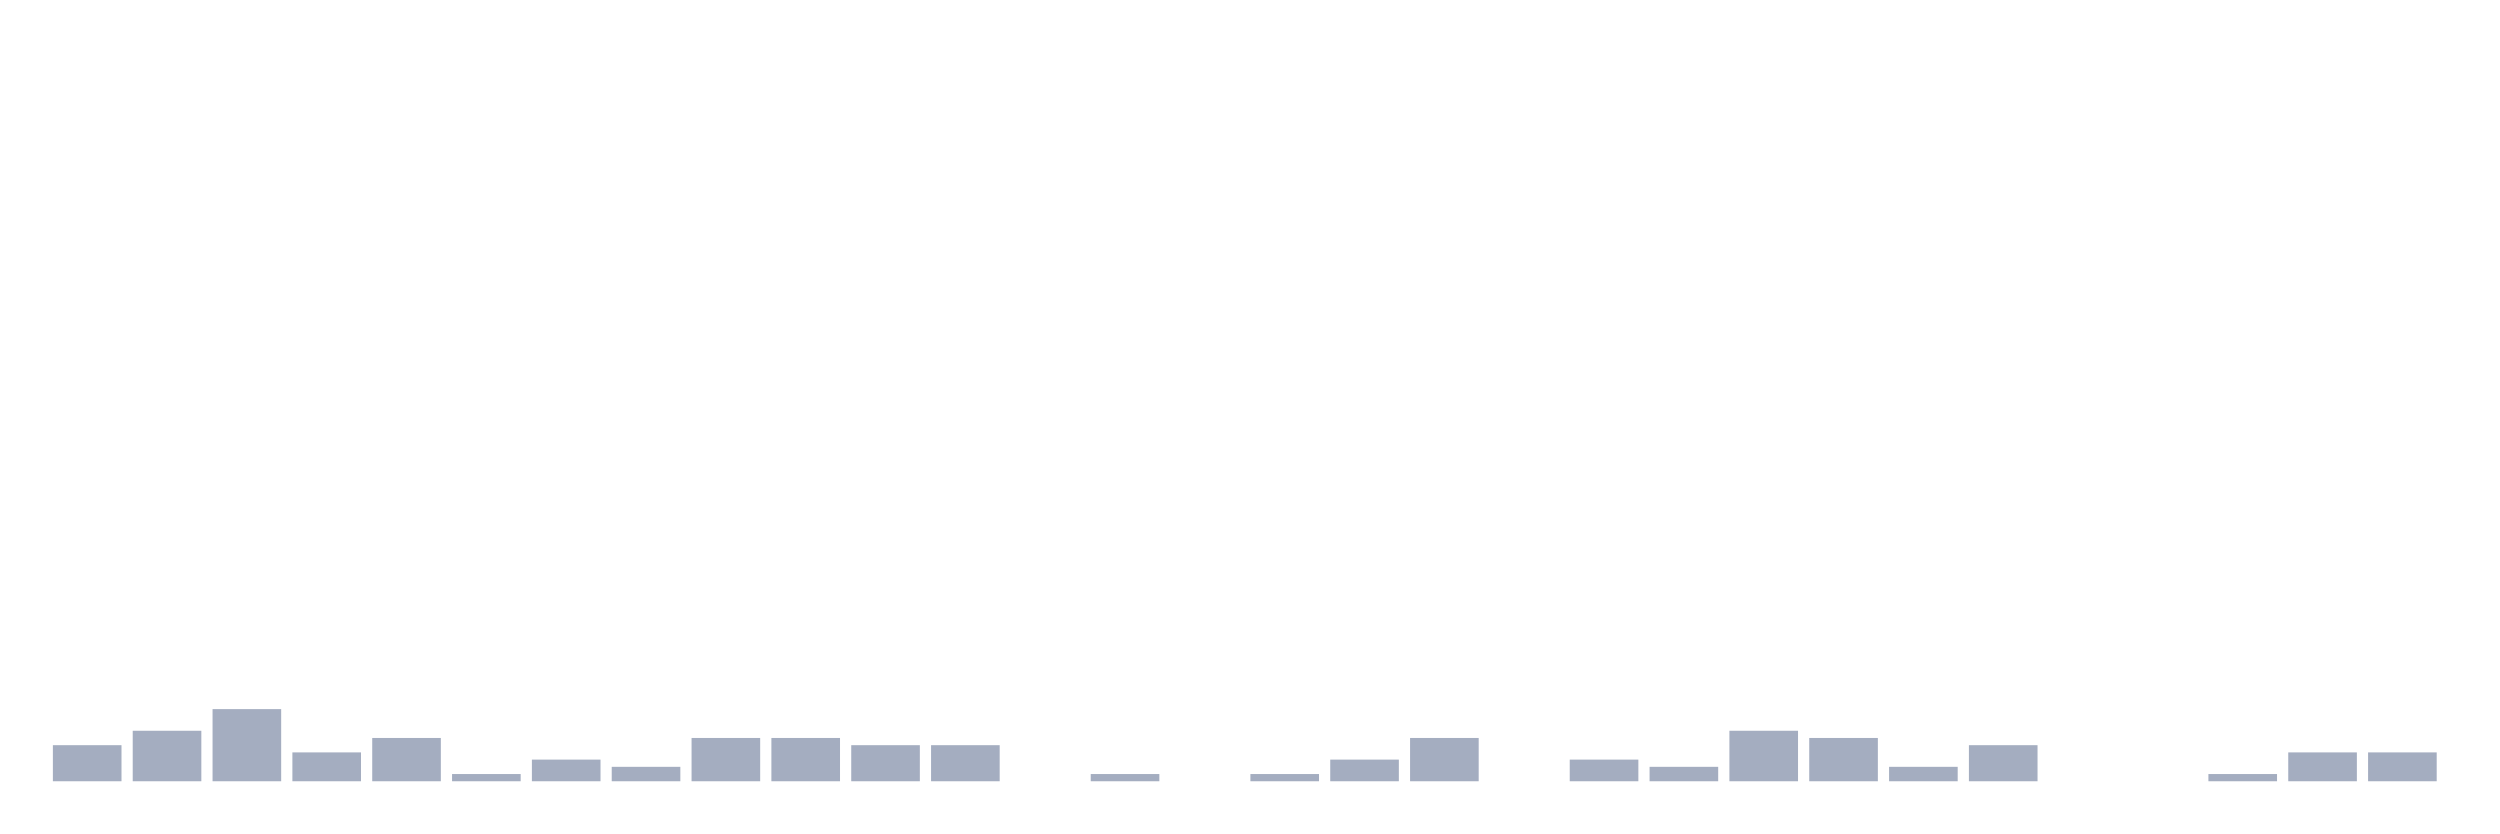
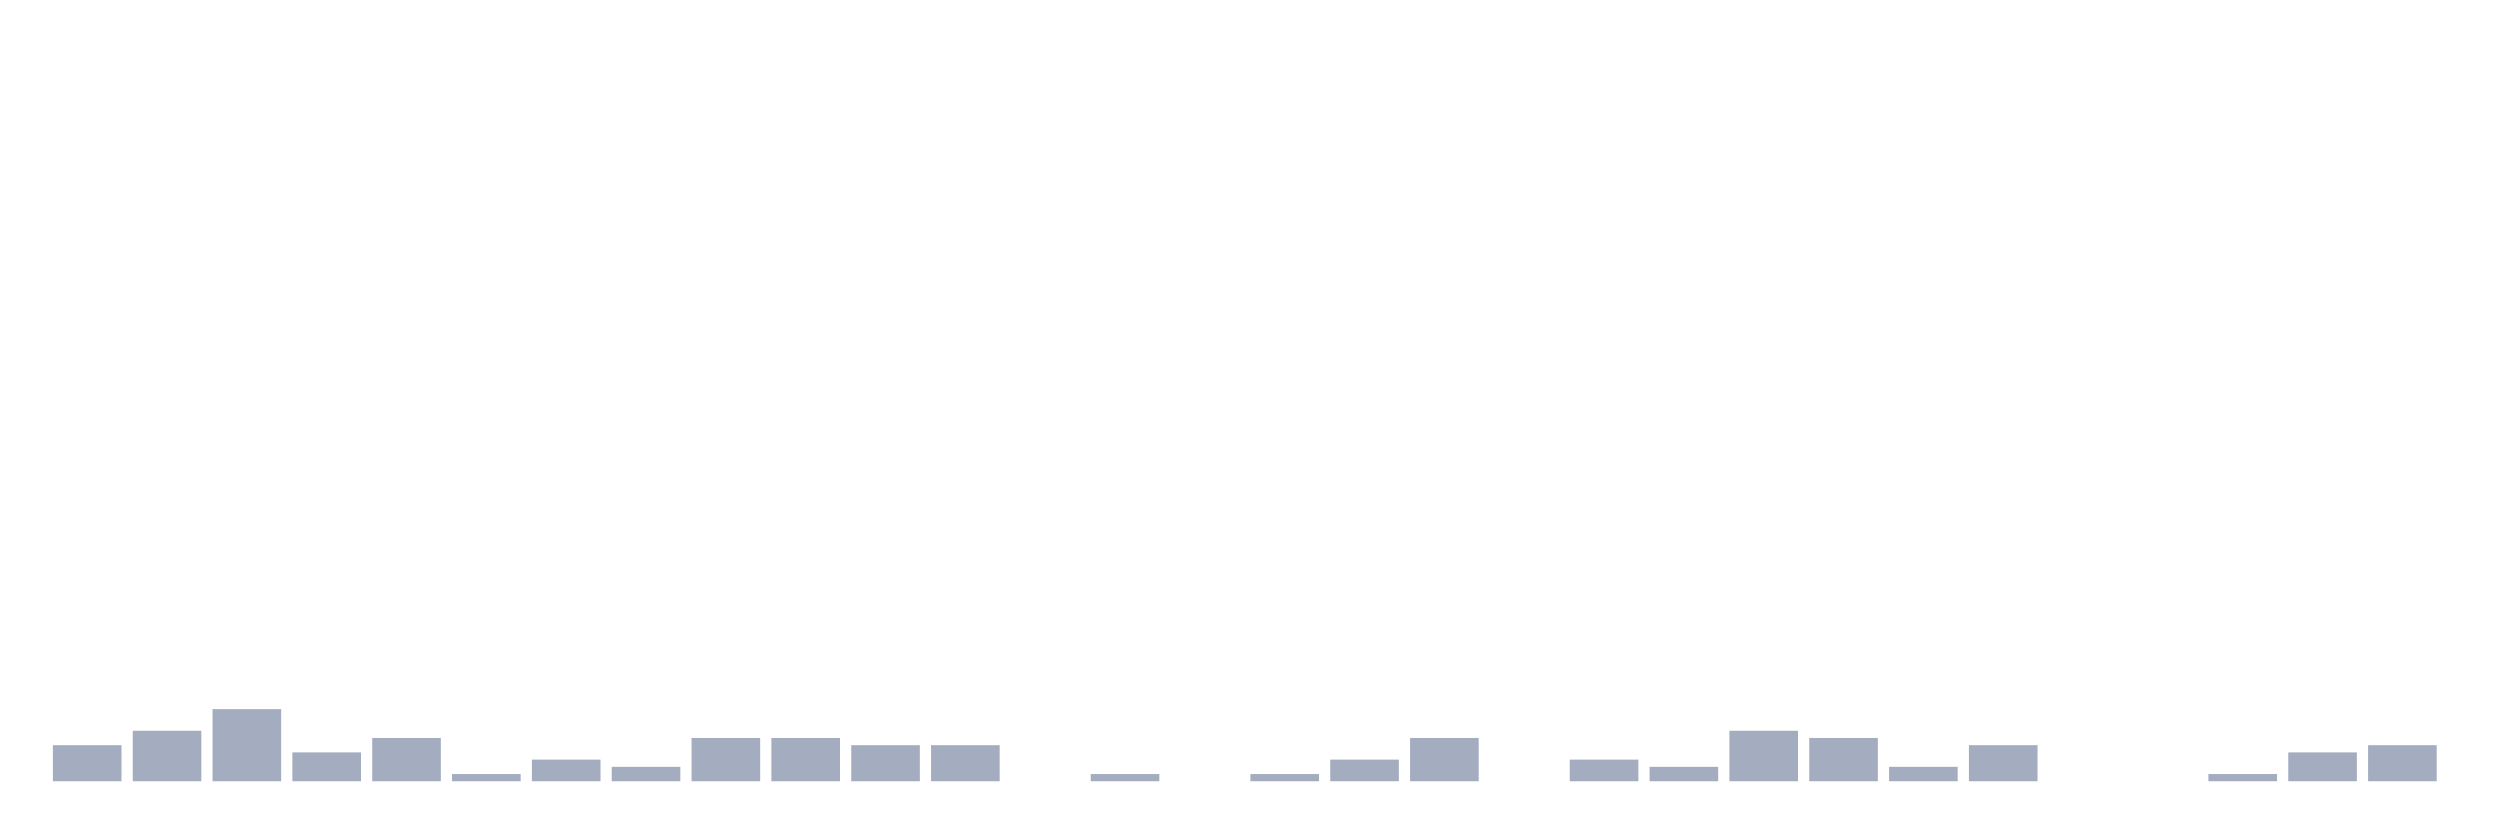
<svg xmlns="http://www.w3.org/2000/svg" viewBox="0 0 480 160">
  <g transform="translate(10,10)">
    <rect class="bar" x="0.153" width="13.175" y="133.075" height="6.925" fill="rgb(164,173,192)" />
    <rect class="bar" x="15.482" width="13.175" y="130.305" height="9.695" fill="rgb(164,173,192)" />
    <rect class="bar" x="30.81" width="13.175" y="126.15" height="13.85" fill="rgb(164,173,192)" />
    <rect class="bar" x="46.138" width="13.175" y="134.46" height="5.54" fill="rgb(164,173,192)" />
    <rect class="bar" x="61.466" width="13.175" y="131.69" height="8.31" fill="rgb(164,173,192)" />
    <rect class="bar" x="76.794" width="13.175" y="138.615" height="1.385" fill="rgb(164,173,192)" />
    <rect class="bar" x="92.123" width="13.175" y="135.845" height="4.155" fill="rgb(164,173,192)" />
    <rect class="bar" x="107.451" width="13.175" y="137.23" height="2.77" fill="rgb(164,173,192)" />
    <rect class="bar" x="122.779" width="13.175" y="131.69" height="8.31" fill="rgb(164,173,192)" />
    <rect class="bar" x="138.107" width="13.175" y="131.69" height="8.31" fill="rgb(164,173,192)" />
    <rect class="bar" x="153.436" width="13.175" y="133.075" height="6.925" fill="rgb(164,173,192)" />
    <rect class="bar" x="168.764" width="13.175" y="133.075" height="6.925" fill="rgb(164,173,192)" />
    <rect class="bar" x="184.092" width="13.175" y="140" height="0" fill="rgb(164,173,192)" />
    <rect class="bar" x="199.42" width="13.175" y="138.615" height="1.385" fill="rgb(164,173,192)" />
    <rect class="bar" x="214.748" width="13.175" y="140" height="0" fill="rgb(164,173,192)" />
    <rect class="bar" x="230.077" width="13.175" y="138.615" height="1.385" fill="rgb(164,173,192)" />
    <rect class="bar" x="245.405" width="13.175" y="135.845" height="4.155" fill="rgb(164,173,192)" />
    <rect class="bar" x="260.733" width="13.175" y="131.69" height="8.31" fill="rgb(164,173,192)" />
    <rect class="bar" x="276.061" width="13.175" y="140" height="0" fill="rgb(164,173,192)" />
    <rect class="bar" x="291.39" width="13.175" y="135.845" height="4.155" fill="rgb(164,173,192)" />
    <rect class="bar" x="306.718" width="13.175" y="137.23" height="2.77" fill="rgb(164,173,192)" />
    <rect class="bar" x="322.046" width="13.175" y="130.305" height="9.695" fill="rgb(164,173,192)" />
    <rect class="bar" x="337.374" width="13.175" y="131.69" height="8.31" fill="rgb(164,173,192)" />
    <rect class="bar" x="352.702" width="13.175" y="137.23" height="2.77" fill="rgb(164,173,192)" />
    <rect class="bar" x="368.031" width="13.175" y="133.075" height="6.925" fill="rgb(164,173,192)" />
    <rect class="bar" x="383.359" width="13.175" y="140" height="0" fill="rgb(164,173,192)" />
    <rect class="bar" x="398.687" width="13.175" y="140" height="0" fill="rgb(164,173,192)" />
    <rect class="bar" x="414.015" width="13.175" y="138.615" height="1.385" fill="rgb(164,173,192)" />
    <rect class="bar" x="429.344" width="13.175" y="134.46" height="5.54" fill="rgb(164,173,192)" />
-     <rect class="bar" x="444.672" width="13.175" y="134.46" height="5.54" fill="rgb(164,173,192)" />
+     <rect class="bar" x="444.672" width="13.175" y="133.075" height="6.925" fill="rgb(164,173,192)" />
  </g>
</svg>
